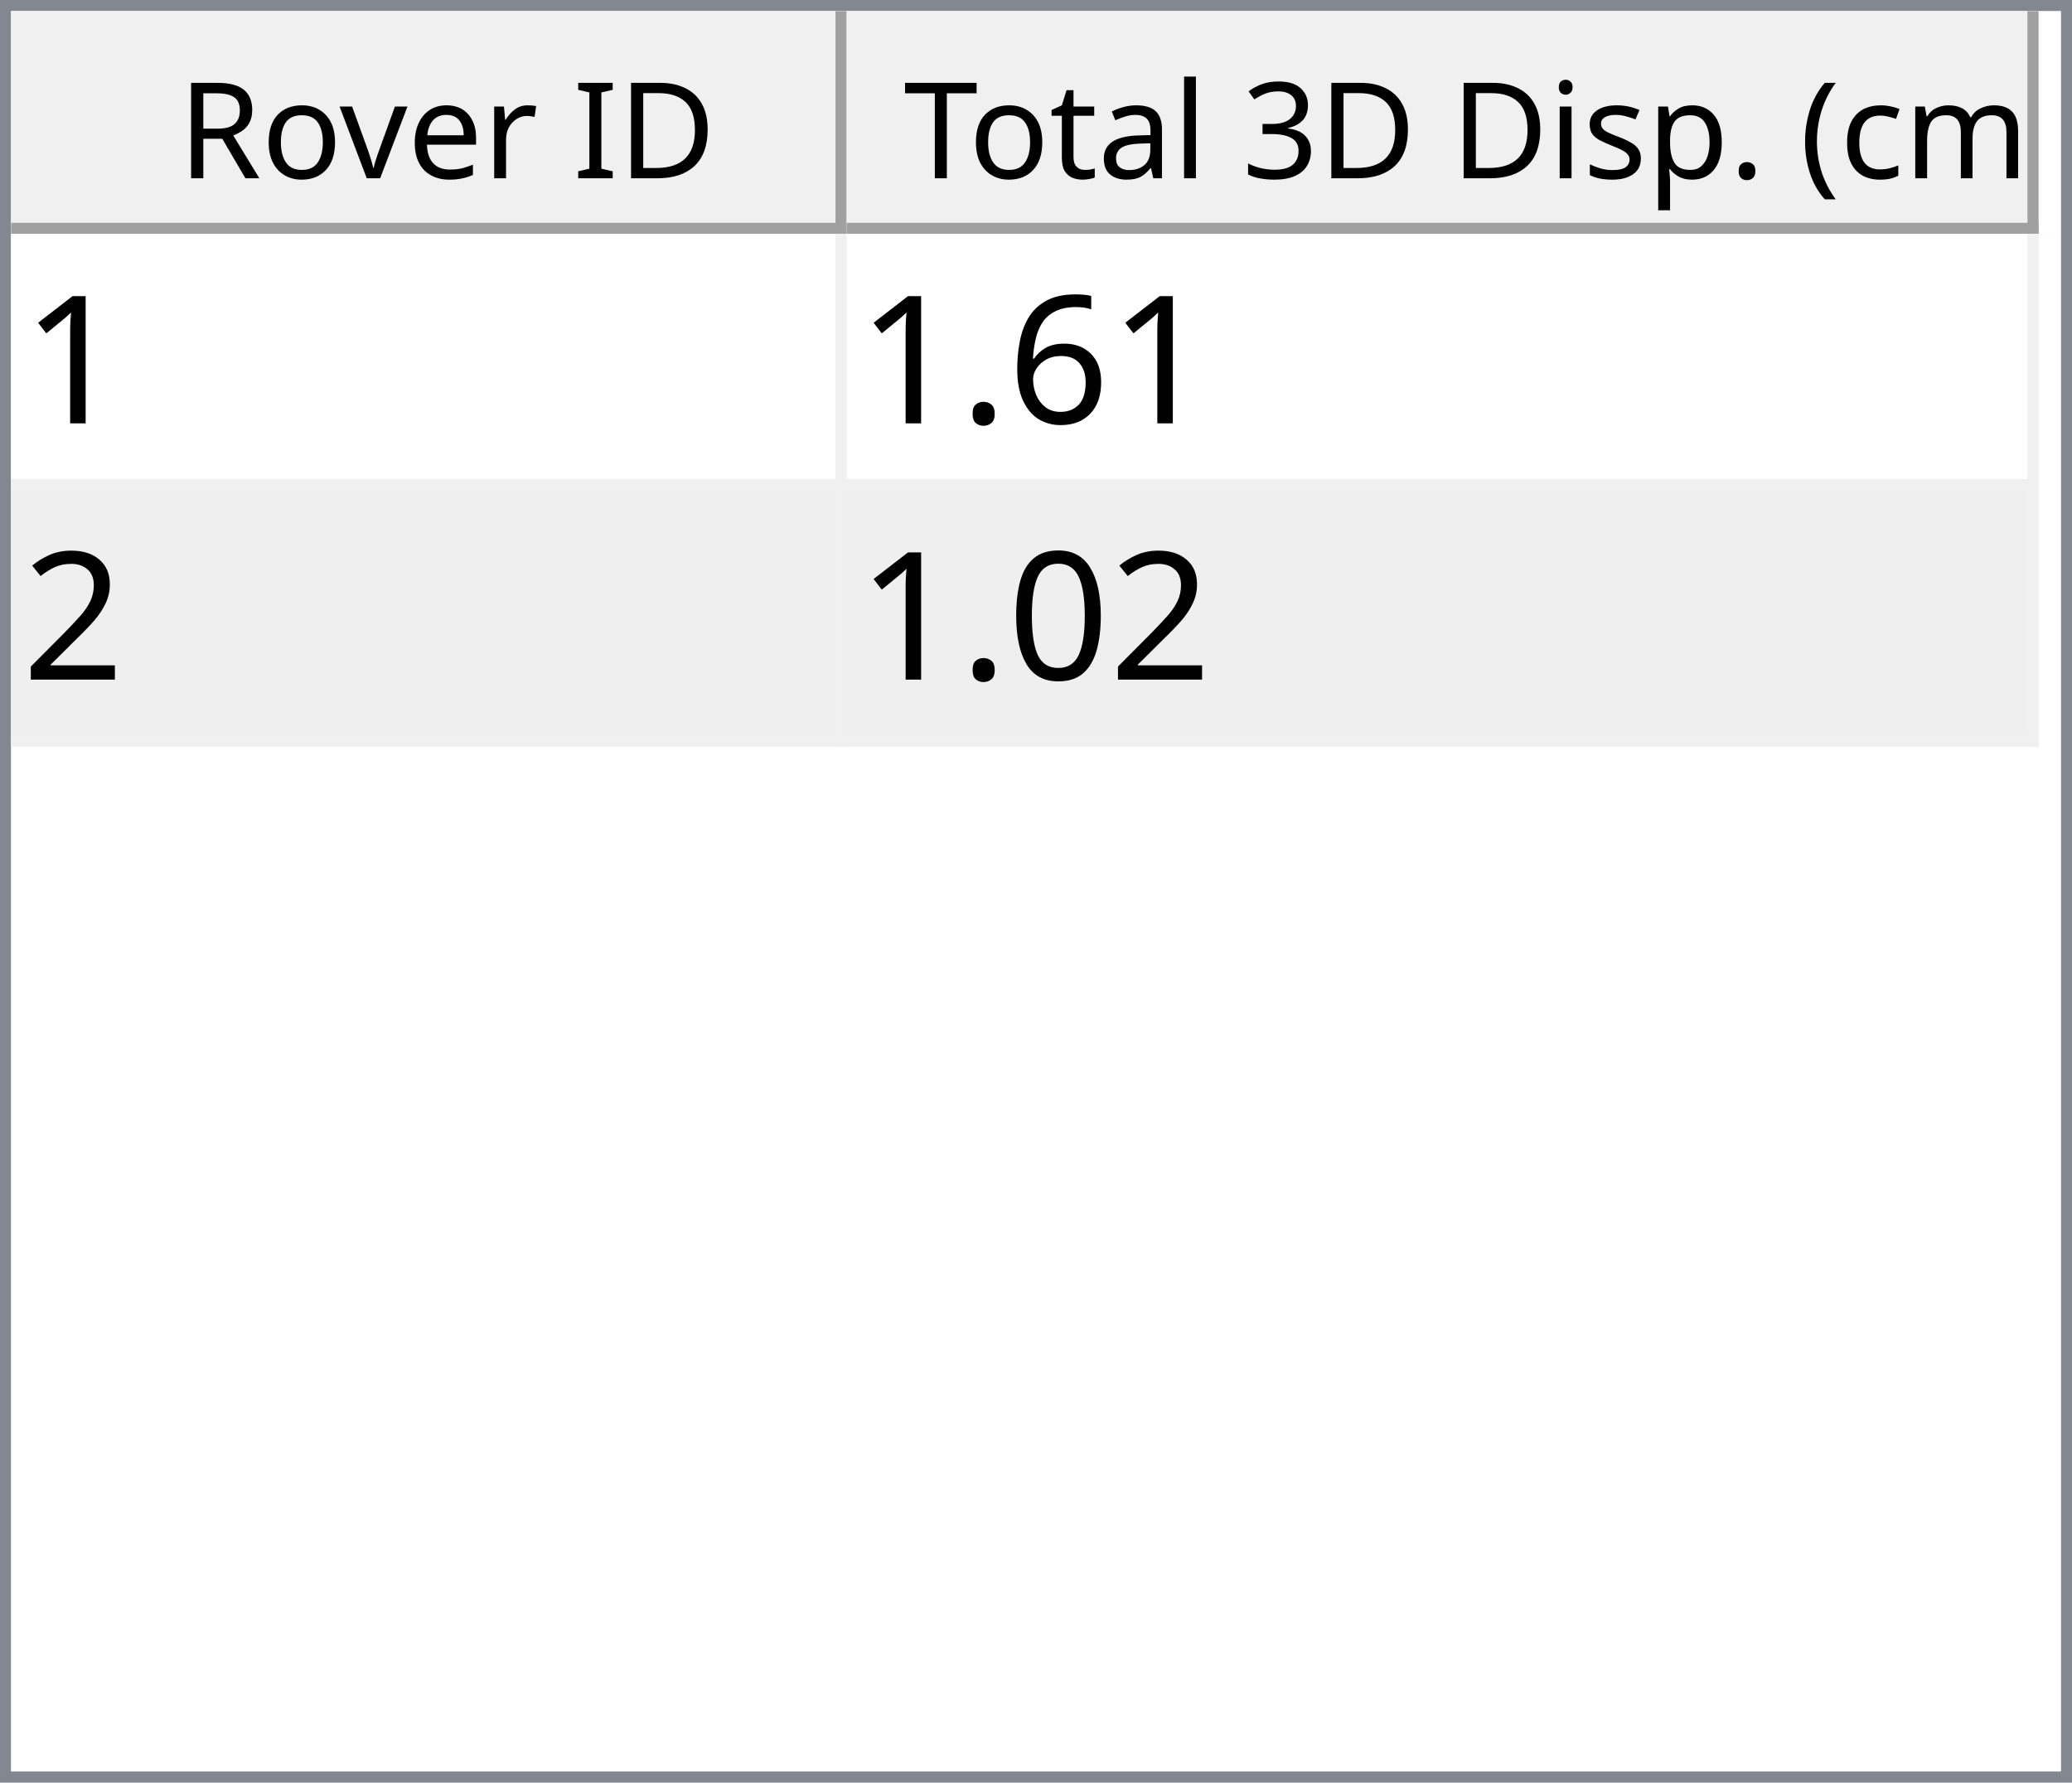
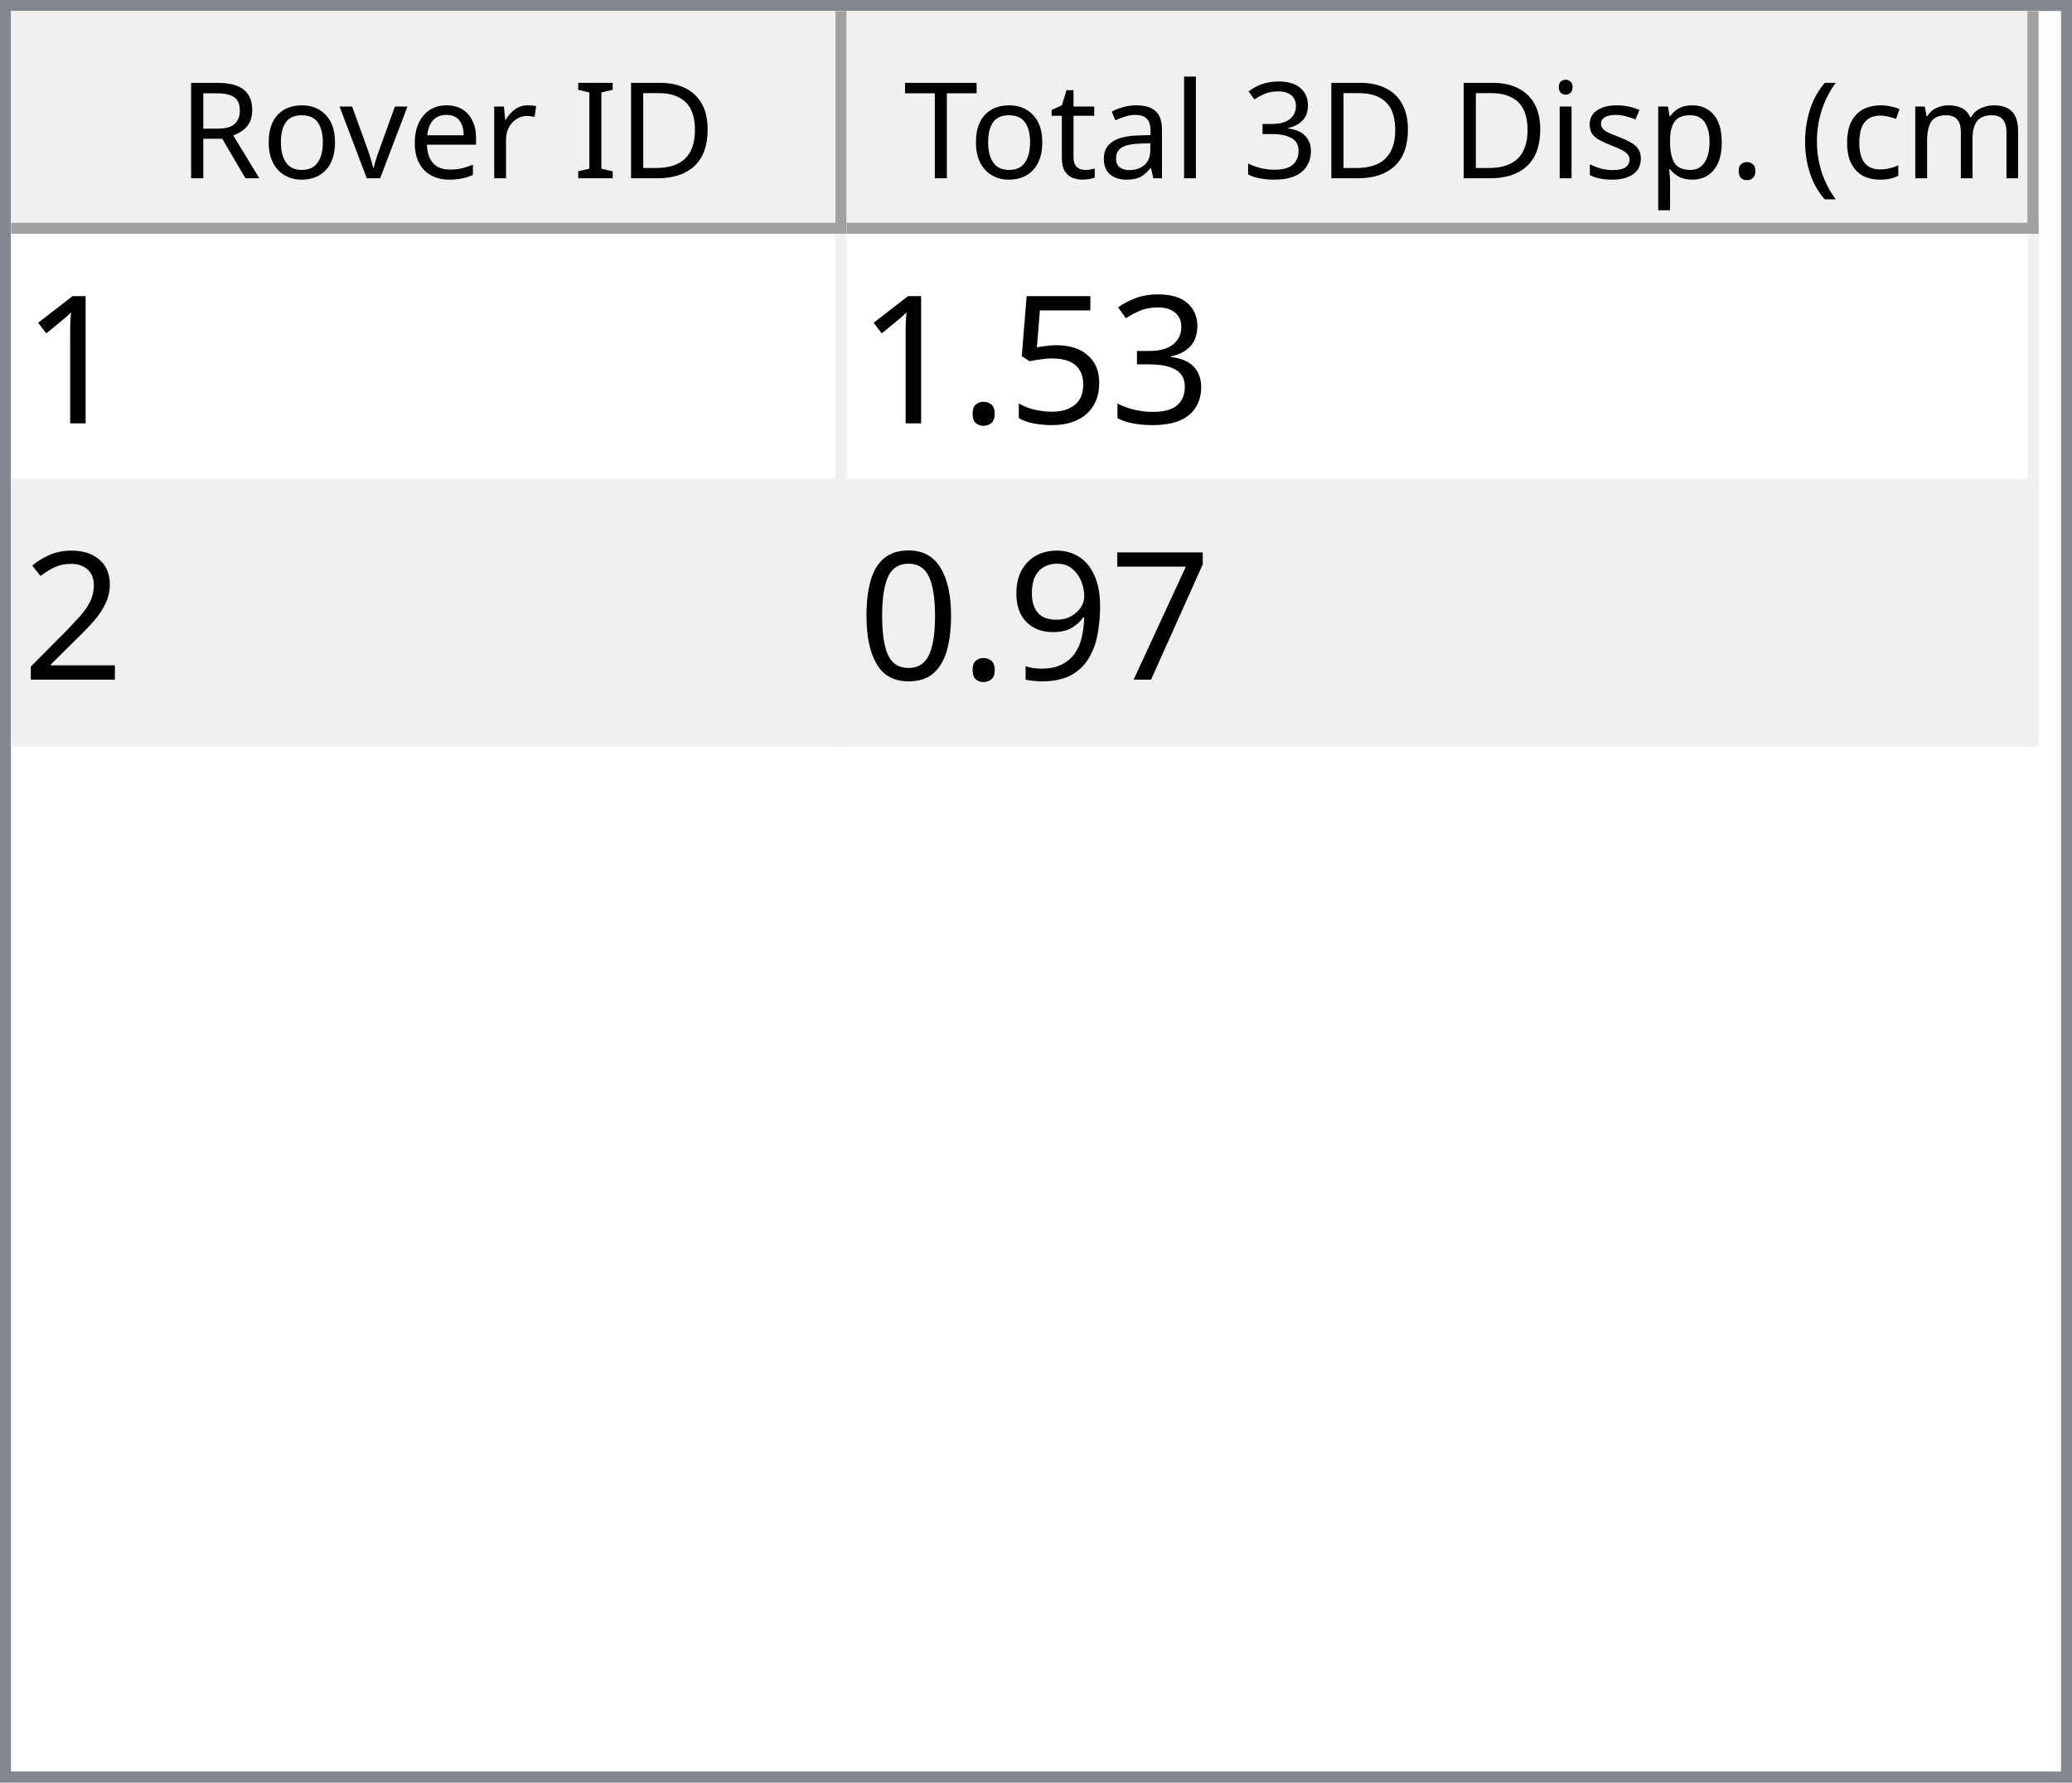
<svg xmlns="http://www.w3.org/2000/svg" style="fill-opacity:1; color-rendering:auto; color-interpolation:auto; text-rendering:auto; stroke:black; stroke-linecap:square; stroke-miterlimit:10; shape-rendering:auto; stroke-opacity:1; fill:black; stroke-dasharray:none; font-weight:normal; stroke-width:1; font-family:'Dialog'; font-style:normal; stroke-linejoin:miter; font-size:12px; stroke-dashoffset:0; image-rendering:auto;" width="186" height="160">
  <defs id="genericDefs" />
  <g>
    <defs id="defs1">
      <clipPath clipPathUnits="userSpaceOnUse" id="clipPath1">
        <path d="M0 0 L186 0 L186 160 L0 160 L0 0 Z" />
      </clipPath>
      <clipPath clipPathUnits="userSpaceOnUse" id="clipPath2">
        <path d="M0 0 L0 160 L186 160 L186 0 Z" />
      </clipPath>
      <clipPath clipPathUnits="userSpaceOnUse" id="clipPath3">
        <path d="M0 0 L0 20 L184 20 L184 0 Z" />
      </clipPath>
      <clipPath clipPathUnits="userSpaceOnUse" id="clipPath4">
        <path d="M0 0 L0 20 L75 20 L75 0 Z" />
      </clipPath>
      <clipPath clipPathUnits="userSpaceOnUse" id="clipPath5">
        <path d="M1 1 L1 19 L74 19 L74 1 Z" />
      </clipPath>
      <clipPath clipPathUnits="userSpaceOnUse" id="clipPath6">
        <path d="M0 0 L0 18 L73 18 L73 0 Z" />
      </clipPath>
      <clipPath clipPathUnits="userSpaceOnUse" id="clipPath7">
        <path d="M-0.5 -0.5 L-0.5 19.5 L74.5 19.5 L74.5 -0.5 Z" />
      </clipPath>
      <clipPath clipPathUnits="userSpaceOnUse" id="clipPath8">
        <path d="M0 0 L0 20 L107 20 L107 0 Z" />
      </clipPath>
      <clipPath clipPathUnits="userSpaceOnUse" id="clipPath9">
        <path d="M1 1 L1 19 L106 19 L106 1 Z" />
      </clipPath>
      <clipPath clipPathUnits="userSpaceOnUse" id="clipPath10">
        <path d="M0 0 L0 18 L105 18 L105 0 Z" />
      </clipPath>
      <clipPath clipPathUnits="userSpaceOnUse" id="clipPath11">
        <path d="M-0.5 -0.5 L-0.5 19.5 L106.5 19.5 L106.5 -0.5 Z" />
      </clipPath>
      <clipPath clipPathUnits="userSpaceOnUse" id="clipPath12">
        <path d="M0 0 L0 138 L184 138 L184 0 Z" />
      </clipPath>
      <clipPath clipPathUnits="userSpaceOnUse" id="clipPath13">
        <path d="M0 0 L0 46 L182 46 L182 0 Z" />
      </clipPath>
      <clipPath clipPathUnits="userSpaceOnUse" id="clipPath14">
        <path d="M-0.5 -0.5 L-0.5 45.5 L181.5 45.5 L181.5 -0.5 Z" />
      </clipPath>
      <clipPath clipPathUnits="userSpaceOnUse" id="clipPath15">
        <path d="M0 0 L0 22 L74 22 L74 0 Z" />
      </clipPath>
      <clipPath clipPathUnits="userSpaceOnUse" id="clipPath16">
        <path d="M0 0 L0 22 L106 22 L106 0 Z" />
      </clipPath>
      <font horiz-adv-x="64.551" id="font1">
        <font-face ascent="107.91" descent="25.098" units-per-em="100" style="font-style:normal; font-family:Segoe UI; font-weight:normal;" />
        <missing-glyph horiz-adv-x="64.551" d="M8.109 0 L8.109 68.266 L56.453 68.266 L56.453 0 L8.109 0 ZM15.328 7.234 L49.219 7.234 L49.219 61.031 L15.328 61.031 L15.328 7.234 Z" />
        <glyph unicode="D" horiz-adv-x="70.117" d="M9.188 0 L9.188 70.016 L28.516 70.016 Q65.531 70.016 65.531 35.891 Q65.531 19.672 55.25 9.836 Q44.969 0 27.734 0 L9.188 0 ZM17.391 62.594 L17.391 7.422 L27.828 7.422 Q41.609 7.422 49.273 14.797 Q56.938 22.172 56.938 35.688 Q56.938 62.594 28.328 62.594 L17.391 62.594 Z" />
        <glyph unicode="I" horiz-adv-x="26.611" d="M17.391 0 L9.188 0 L9.188 70.016 L17.391 70.016 L17.391 0 Z" />
        <glyph unicode=" " horiz-adv-x="27.393" d="" />
        <glyph unicode="r" horiz-adv-x="34.766" d="M34.188 41.891 Q32.078 43.5 28.125 43.5 Q23 43.5 19.555 38.672 Q16.109 33.844 16.109 25.484 L16.109 0 L8.109 0 L8.109 50 L16.109 50 L16.109 39.703 L16.312 39.703 Q18.016 44.969 21.531 47.922 Q25.047 50.875 29.391 50.875 Q32.516 50.875 34.188 50.203 L34.188 41.891 Z" />
        <glyph unicode="e" horiz-adv-x="52.295" d="M48.297 23 L12.984 23 Q13.188 14.656 17.484 10.109 Q21.781 5.562 29.297 5.562 Q37.75 5.562 44.828 11.141 L44.828 3.609 Q38.234 -1.172 27.391 -1.172 Q16.797 -1.172 10.742 5.641 Q4.688 12.453 4.688 24.812 Q4.688 36.469 11.305 43.82 Q17.922 51.172 27.734 51.172 Q37.547 51.172 42.922 44.828 Q48.297 38.484 48.297 27.203 L48.297 23 ZM40.094 29.781 Q40.047 36.719 36.75 40.578 Q33.453 44.438 27.594 44.438 Q21.922 44.438 17.969 40.383 Q14.016 36.328 13.094 29.781 L40.094 29.781 Z" />
        <glyph unicode="v" horiz-adv-x="47.9" d="M47.406 50 L27.484 0 L19.625 0 L0.688 50 L9.469 50 L22.172 13.672 Q23.578 9.672 23.922 6.688 L24.125 6.688 Q24.609 10.453 25.688 13.484 L38.969 50 L47.406 50 Z" />
        <glyph unicode="o" horiz-adv-x="58.594" d="M29 -1.172 Q17.922 -1.172 11.305 5.836 Q4.688 12.844 4.688 24.422 Q4.688 37.016 11.57 44.094 Q18.453 51.172 30.172 51.172 Q41.359 51.172 47.633 44.289 Q53.906 37.406 53.906 25.203 Q53.906 13.234 47.141 6.031 Q40.375 -1.172 29 -1.172 ZM29.594 44.438 Q21.875 44.438 17.383 39.188 Q12.891 33.938 12.891 24.703 Q12.891 15.828 17.43 10.695 Q21.969 5.562 29.594 5.562 Q37.359 5.562 41.531 10.594 Q45.703 15.625 45.703 24.906 Q45.703 34.281 41.531 39.359 Q37.359 44.438 29.594 44.438 Z" />
        <glyph unicode="R" horiz-adv-x="59.814" d="M59.375 0 L49.609 0 L37.891 19.625 Q36.281 22.359 34.766 24.289 Q33.25 26.219 31.664 27.438 Q30.078 28.656 28.25 29.219 Q26.422 29.781 24.125 29.781 L17.391 29.781 L17.391 0 L9.188 0 L9.188 70.016 L30.078 70.016 Q34.672 70.016 38.555 68.867 Q42.438 67.719 45.289 65.375 Q48.141 63.031 49.758 59.547 Q51.375 56.062 51.375 51.375 Q51.375 47.703 50.273 44.656 Q49.172 41.609 47.148 39.211 Q45.125 36.812 42.266 35.133 Q39.406 33.453 35.844 32.516 L35.844 32.328 Q37.594 31.547 38.891 30.547 Q40.188 29.547 41.359 28.18 Q42.531 26.812 43.68 25.078 Q44.828 23.344 46.234 21.047 L59.375 0 ZM17.391 62.594 L17.391 37.203 L28.516 37.203 Q31.594 37.203 34.203 38.133 Q36.812 39.062 38.719 40.797 Q40.625 42.531 41.703 45.047 Q42.781 47.562 42.781 50.688 Q42.781 56.297 39.141 59.445 Q35.5 62.594 28.609 62.594 L17.391 62.594 Z" />
        <glyph unicode=")" horiz-adv-x="30.176" d="M8.297 -15.922 L1.172 -15.922 Q16.406 2.344 16.406 26.812 Q16.406 51.469 1.078 70.016 L8.297 70.016 Q23.531 52.156 23.531 26.703 Q23.531 1.375 8.297 -15.922 Z" />
        <glyph unicode="m" horiz-adv-x="86.133" d="M79.109 0 L71.094 0 L71.094 28.719 Q71.094 37.016 68.531 40.727 Q65.969 44.438 59.906 44.438 Q54.781 44.438 51.195 39.75 Q47.609 35.062 47.609 28.516 L47.609 0 L39.594 0 L39.594 29.688 Q39.594 44.438 28.219 44.438 Q22.953 44.438 19.531 40.016 Q16.109 35.594 16.109 28.516 L16.109 0 L8.109 0 L8.109 50 L16.109 50 L16.109 42.094 L16.312 42.094 Q21.625 51.172 31.844 51.172 Q36.969 51.172 40.773 48.312 Q44.578 45.453 46 40.828 Q51.562 51.172 62.594 51.172 Q79.109 51.172 79.109 30.812 L79.109 0 Z" />
        <glyph unicode="c" horiz-adv-x="46.191" d="M42.188 2.297 Q36.422 -1.172 28.516 -1.172 Q17.828 -1.172 11.258 5.789 Q4.688 12.75 4.688 23.828 Q4.688 36.188 11.766 43.68 Q18.844 51.172 30.672 51.172 Q37.25 51.172 42.281 48.734 L42.281 40.531 Q36.719 44.438 30.375 44.438 Q22.703 44.438 17.797 38.945 Q12.891 33.453 12.891 24.516 Q12.891 15.719 17.508 10.641 Q22.125 5.562 29.891 5.562 Q36.422 5.562 42.188 9.906 L42.188 2.297 Z" />
        <glyph unicode="(" horiz-adv-x="30.176" d="M29.109 -15.922 L21.969 -15.922 Q6.844 1.375 6.844 26.703 Q6.844 52.156 21.969 70.016 L29.203 70.016 Q13.875 51.469 13.875 26.812 Q13.875 2.344 29.109 -15.922 Z" />
        <glyph unicode="." horiz-adv-x="21.68" d="M10.891 -1.078 Q8.641 -1.078 7.055 0.539 Q5.469 2.156 5.469 4.391 Q5.469 6.641 7.055 8.273 Q8.641 9.906 10.891 9.906 Q13.188 9.906 14.797 8.273 Q16.406 6.641 16.406 4.391 Q16.406 2.156 14.797 0.539 Q13.188 -1.078 10.891 -1.078 Z" />
        <glyph unicode="p" horiz-adv-x="58.789" d="M16.312 7.234 L16.109 7.234 L16.109 -23 L8.109 -23 L8.109 50 L16.109 50 L16.109 41.219 L16.312 41.219 Q22.219 51.172 33.594 51.172 Q43.266 51.172 48.688 44.461 Q54.109 37.75 54.109 26.469 Q54.109 13.922 48 6.375 Q41.891 -1.172 31.297 -1.172 Q21.578 -1.172 16.312 7.234 ZM16.109 27.391 L16.109 20.406 Q16.109 14.203 20.141 9.883 Q24.172 5.562 30.375 5.562 Q37.641 5.562 41.773 11.133 Q45.906 16.703 45.906 26.609 Q45.906 34.969 42.047 39.703 Q38.188 44.438 31.594 44.438 Q24.609 44.438 20.359 39.578 Q16.109 34.719 16.109 27.391 Z" />
        <glyph unicode="s" horiz-adv-x="42.432" d="M5.078 1.812 L5.078 10.406 Q11.625 5.562 19.484 5.562 Q30.031 5.562 30.031 12.594 Q30.031 14.594 29.125 15.992 Q28.219 17.391 26.68 18.461 Q25.141 19.531 23.07 20.383 Q21 21.234 18.609 22.172 Q15.281 23.484 12.766 24.828 Q10.25 26.172 8.57 27.859 Q6.891 29.547 6.031 31.695 Q5.172 33.844 5.172 36.719 Q5.172 40.234 6.789 42.945 Q8.406 45.656 11.086 47.484 Q13.766 49.312 17.211 50.242 Q20.656 51.172 24.312 51.172 Q30.812 51.172 35.938 48.922 L35.938 40.828 Q30.422 44.438 23.25 44.438 Q21 44.438 19.195 43.922 Q17.391 43.406 16.094 42.477 Q14.797 41.547 14.086 40.258 Q13.375 38.969 13.375 37.406 Q13.375 35.453 14.086 34.133 Q14.797 32.812 16.164 31.789 Q17.531 30.766 19.484 29.938 Q21.438 29.109 23.922 28.125 Q27.25 26.859 29.883 25.516 Q32.516 24.172 34.375 22.484 Q36.234 20.797 37.234 18.602 Q38.234 16.406 38.234 13.375 Q38.234 9.672 36.602 6.938 Q34.969 4.203 32.234 2.398 Q29.5 0.594 25.93 -0.289 Q22.359 -1.172 18.453 -1.172 Q10.75 -1.172 5.078 1.812 Z" />
        <glyph unicode="i" horiz-adv-x="24.219" d="M12.203 62.703 Q10.062 62.703 8.547 64.164 Q7.031 65.625 7.031 67.875 Q7.031 70.125 8.547 71.609 Q10.062 73.094 12.203 73.094 Q14.406 73.094 15.945 71.609 Q17.484 70.125 17.484 67.875 Q17.484 65.719 15.945 64.211 Q14.406 62.703 12.203 62.703 ZM16.109 0 L8.109 0 L8.109 50 L16.109 50 L16.109 0 Z" />
        <glyph unicode="3" horiz-adv-x="53.906" d="M46.531 19.828 Q46.531 15.094 44.75 11.211 Q42.969 7.328 39.719 4.57 Q36.469 1.812 31.93 0.297 Q27.391 -1.219 21.922 -1.219 Q11.922 -1.219 6 2.594 L6 11.188 Q13.094 5.609 22.219 5.609 Q25.875 5.609 28.828 6.539 Q31.781 7.469 33.906 9.227 Q36.031 10.984 37.18 13.477 Q38.328 15.969 38.328 19.094 Q38.328 32.812 18.797 32.812 L12.984 32.812 L12.984 39.594 L18.5 39.594 Q35.797 39.594 35.797 52.484 Q35.797 64.406 22.609 64.406 Q15.188 64.406 8.688 59.422 L8.688 67.188 Q15.375 71.188 24.609 71.188 Q29 71.188 32.57 69.969 Q36.141 68.75 38.68 66.555 Q41.219 64.359 42.609 61.281 Q44 58.203 44 54.5 Q44 40.672 30.031 36.719 L30.031 36.531 Q33.594 36.141 36.625 34.797 Q39.656 33.453 41.852 31.305 Q44.047 29.156 45.289 26.25 Q46.531 23.344 46.531 19.828 Z" />
        <glyph unicode="l" horiz-adv-x="24.219" d="M16.109 0 L8.109 0 L8.109 74.031 L16.109 74.031 L16.109 0 Z" />
        <glyph unicode="a" horiz-adv-x="50.879" d="M43.891 0 L35.891 0 L35.891 7.812 L35.688 7.812 Q30.469 -1.172 20.312 -1.172 Q12.844 -1.172 8.617 2.781 Q4.391 6.734 4.391 13.281 Q4.391 27.297 20.906 29.594 L35.891 31.688 Q35.891 44.438 25.594 44.438 Q16.547 44.438 9.281 38.281 L9.281 46.484 Q16.656 51.172 26.266 51.172 Q43.891 51.172 43.891 32.516 L43.891 0 ZM35.891 25.297 L23.828 23.641 Q18.266 22.859 15.43 20.875 Q12.594 18.891 12.594 13.875 Q12.594 10.203 15.211 7.883 Q17.828 5.562 22.172 5.562 Q28.125 5.562 32.008 9.742 Q35.891 13.922 35.891 20.312 L35.891 25.297 Z" />
        <glyph unicode="t" horiz-adv-x="33.887" d="M31.297 0.484 Q28.469 -1.078 23.828 -1.078 Q10.688 -1.078 10.688 13.578 L10.688 43.172 L2.094 43.172 L2.094 50 L10.688 50 L10.688 62.203 L18.703 64.797 L18.703 50 L31.297 50 L31.297 43.172 L18.703 43.172 L18.703 14.984 Q18.703 9.969 20.414 7.82 Q22.125 5.672 26.078 5.672 Q29.109 5.672 31.297 7.328 L31.297 0.484 Z" />
        <glyph unicode="T" horiz-adv-x="52.393" d="M50.594 62.594 L30.375 62.594 L30.375 0 L22.172 0 L22.172 62.594 L2 62.594 L2 70.016 L50.594 70.016 L50.594 62.594 Z" />
      </font>
      <font horiz-adv-x="75.0" id="font2">
        <font-face ascent="100.537" descent="21.973" units-per-em="100" style="font-style:normal; font-family:sans-serif; font-weight:normal;" />
        <missing-glyph horiz-adv-x="75.0" d="M12.5 0 L12.5 62.5 L62.5 62.5 L62.5 0 L12.5 0 ZM14.062 1.562 L60.938 1.562 L60.938 60.938 L14.062 60.938 L14.062 1.562 Z" />
        <glyph unicode="1" horiz-adv-x="55.615" d="M37.25 0 L28.469 0 L28.469 56 Q25.297 52.984 20.141 49.953 Q14.984 46.922 10.891 45.406 L10.891 53.906 Q18.266 57.375 23.781 62.305 Q29.297 67.234 31.594 71.875 L37.25 71.875 L37.25 0 Z" />
-         <glyph unicode="6" horiz-adv-x="55.615" d="M49.75 54.047 L41.016 53.375 Q39.844 58.547 37.703 60.891 Q34.125 64.656 28.906 64.656 Q24.703 64.656 21.531 62.312 Q17.391 59.281 14.992 53.469 Q12.594 47.656 12.5 36.922 Q15.672 41.75 20.266 44.094 Q24.859 46.438 29.891 46.438 Q38.672 46.438 44.852 39.969 Q51.031 33.5 51.031 23.25 Q51.031 16.5 48.125 10.719 Q45.219 4.938 40.141 1.859 Q35.062 -1.219 28.609 -1.219 Q17.625 -1.219 10.695 6.859 Q3.766 14.938 3.766 33.5 Q3.766 54.25 11.422 63.672 Q18.109 71.875 29.438 71.875 Q37.891 71.875 43.289 67.141 Q48.688 62.406 49.75 54.047 ZM13.875 23.188 Q13.875 18.656 15.797 14.508 Q17.719 10.359 21.188 8.18 Q24.656 6 28.469 6 Q34.031 6 38.039 10.492 Q42.047 14.984 42.047 22.703 Q42.047 30.125 38.086 34.398 Q34.125 38.672 28.125 38.672 Q22.172 38.672 18.023 34.398 Q13.875 30.125 13.875 23.188 Z" />
+         <glyph unicode="3" horiz-adv-x="55.615" d="M4.203 18.891 L12.984 20.062 Q14.5 12.594 18.141 9.297 Q21.781 6 27 6 Q33.203 6 37.477 10.297 Q41.75 14.594 41.75 20.953 Q41.75 27 37.797 30.93 Q33.844 34.859 27.734 34.859 Q25.25 34.859 21.531 33.891 L22.516 41.609 Q23.391 41.5 23.922 41.5 Q29.547 41.5 34.039 44.43 Q38.531 47.359 38.531 53.469 Q38.531 58.297 35.258 61.477 Q31.984 64.656 26.812 64.656 Q21.688 64.656 18.266 61.43 Q14.844 58.203 13.875 51.766 L5.078 53.328 Q6.688 62.156 12.398 67.016 Q18.109 71.875 26.609 71.875 Q32.469 71.875 37.398 69.359 Q42.328 66.844 44.945 62.5 Q47.562 58.156 47.562 53.266 Q47.562 48.641 45.07 44.828 Q42.578 41.016 37.703 38.766 Q44.047 37.312 47.562 32.695 Q51.078 28.078 51.078 21.141 Q51.078 11.766 44.242 5.25 Q37.406 -1.266 26.953 -1.266 Q17.531 -1.266 11.305 4.352 Q5.078 9.969 4.203 18.891 Z" />
+         <glyph unicode="5" horiz-adv-x="55.615" d="M4.156 18.75 L13.375 19.531 Q14.406 12.797 18.141 9.398 Q21.875 6 27.156 6 Q33.5 6 37.891 10.789 Q42.281 15.578 42.281 23.484 Q42.281 31 38.062 35.352 Q33.844 39.703 27 39.703 Q22.75 39.703 19.336 37.773 Q15.922 35.844 13.969 32.766 L5.719 33.844 L12.641 70.609 L48.25 70.609 L48.25 62.203 L19.672 62.203 L15.828 42.969 Q22.266 47.469 29.344 47.469 Q38.719 47.469 45.164 40.969 Q51.609 34.469 51.609 24.266 Q51.609 14.547 45.953 7.469 Q39.062 -1.219 27.156 -1.219 Q17.391 -1.219 11.211 4.25 Q5.031 9.719 4.156 18.75 Z" />
        <glyph unicode="." horiz-adv-x="27.783" d="M9.078 0 L9.078 10.016 L19.094 10.016 L19.094 0 L9.078 0 Z" />
        <glyph unicode="2" horiz-adv-x="55.615" d="M50.344 8.453 L50.344 0 L3.031 0 Q2.938 3.172 4.047 6.109 Q5.859 10.938 9.836 15.625 Q13.812 20.312 21.344 26.469 Q33.016 36.031 37.117 41.625 Q41.219 47.219 41.219 52.203 Q41.219 57.422 37.477 61.008 Q33.734 64.594 27.734 64.594 Q21.391 64.594 17.578 60.789 Q13.766 56.984 13.719 50.25 L4.688 51.172 Q5.609 61.281 11.664 66.578 Q17.719 71.875 27.938 71.875 Q38.234 71.875 44.242 66.164 Q50.25 60.453 50.25 52 Q50.25 47.703 48.492 43.555 Q46.734 39.406 42.656 34.812 Q38.578 30.219 29.109 22.219 Q21.188 15.578 18.945 13.211 Q16.703 10.844 15.234 8.453 L50.344 8.453 Z" />
+         <glyph unicode="7" horiz-adv-x="55.615" d="M4.734 62.203 L4.734 70.656 L51.078 70.656 L51.078 63.812 Q44.234 56.547 37.523 44.484 Q30.812 32.422 27.156 19.672 Q24.516 10.688 23.781 0 L14.75 0 Q14.891 8.453 18.062 20.414 Q21.234 32.375 27.172 43.484 Q33.109 54.594 39.797 62.203 L4.734 62.203 Z" />
+         <glyph unicode="9" horiz-adv-x="55.615" d="M5.469 16.547 L13.922 17.328 Q14.984 11.375 18.016 8.688 Q21.047 6 25.781 6 Q29.828 6 32.883 7.859 Q35.938 9.719 37.891 12.82 Q39.844 15.922 41.164 21.195 Q42.484 26.469 42.484 31.938 Q42.484 32.516 42.438 33.688 Q39.797 29.5 35.234 26.883 Q30.672 24.266 25.344 24.266 Q16.453 24.266 10.305 30.711 Q4.156 37.156 4.156 47.703 Q4.156 58.594 10.578 65.234 Q17 71.875 26.656 71.875 Q33.641 71.875 39.43 68.117 Q45.219 64.359 48.219 57.398 Q51.219 50.438 51.219 37.25 Q51.219 23.531 48.242 15.406 Q45.266 7.281 39.383 3.031 Q33.5 -1.219 25.594 -1.219 Q17.188 -1.219 11.867 3.445 Q6.547 8.109 5.469 16.547 ZM41.453 48.141 Q41.453 55.719 37.43 60.156 Q33.406 64.594 27.734 64.594 Q21.875 64.594 17.531 59.812 Q13.188 55.031 13.188 47.406 Q13.188 40.578 17.312 36.305 Q21.438 32.031 27.484 32.031 Q33.594 32.031 37.523 36.305 Q41.453 40.578 41.453 48.141 Z" />
        <glyph unicode="0" horiz-adv-x="55.615" d="M4.156 35.297 Q4.156 48 6.766 55.742 Q9.375 63.484 14.523 67.68 Q19.672 71.875 27.484 71.875 Q33.25 71.875 37.594 69.555 Q41.938 67.234 44.773 62.867 Q47.609 58.5 49.219 52.227 Q50.828 45.953 50.828 35.297 Q50.828 22.703 48.242 14.969 Q45.656 7.234 40.508 3.008 Q35.359 -1.219 27.484 -1.219 Q17.141 -1.219 11.234 6.203 Q4.156 15.141 4.156 35.297 ZM13.188 35.297 Q13.188 17.672 17.312 11.836 Q21.438 6 27.484 6 Q33.547 6 37.672 11.859 Q41.797 17.719 41.797 35.297 Q41.797 52.984 37.672 58.789 Q33.547 64.594 27.391 64.594 Q21.344 64.594 17.719 59.469 Q13.188 52.938 13.188 35.297 Z" />
      </font>
    </defs>
    <g style="fill:white; stroke:white;">
      <rect x="0" y="0" width="186" style="clip-path:url(#clipPath1); stroke:none;" height="160" />
    </g>
    <g style="fill:white; text-rendering:optimizeSpeed; color-rendering:optimizeSpeed; image-rendering:optimizeSpeed; shape-rendering:crispEdges; stroke:white; color-interpolation:sRGB;">
      <rect x="0" width="186" height="160" y="0" style="stroke:none;" />
      <path style="stroke:none;" d="M0 160 L186 160 L186 0 L0 0 Z" />
    </g>
    <g style="fill:rgb(240,240,240); font-family:'Segoe UI'; stroke:rgb(240,240,240);">
      <rect x="0" y="0" width="186" style="clip-path:url(#clipPath2); stroke:none;" height="160" />
    </g>
    <g style="fill:rgb(130,135,144); font-family:'Segoe UI'; stroke:rgb(130,135,144);">
      <path d="M0 0 L186 0 L186 160 L0 160 L0 0 ZM1 1 L185 1 L185 159 L1 159 L1 1 Z" style="fill-rule:evenodd; clip-path:url(#clipPath2); stroke:none;" />
    </g>
    <g style="fill:white; font-family:'Segoe UI'; stroke:white;" transform="translate(1,1)">
      <rect x="0" y="0" width="184" style="clip-path:url(#clipPath3); stroke:none;" height="20" />
    </g>
    <g style="fill:rgb(240,240,240); font-family:'Segoe UI'; stroke:rgb(240,240,240);" transform="translate(1,1)">
      <rect x="0" y="0" width="75" style="clip-path:url(#clipPath4); stroke:none;" height="20" />
    </g>
    <g style="font-family:'Segoe UI';" transform="translate(2,2)">
      <text x="14" xml:space="preserve" y="14" style="clip-path:url(#clipPath6); stroke:none;">Rover ID</text>
    </g>
    <g style="fill:rgb(160,160,160); font-family:'Segoe UI'; stroke:rgb(160,160,160); stroke-linejoin:bevel;" transform="translate(1.5,1.5)">
      <line x1="74" x2="74" y1="0" style="fill:none; clip-path:url(#clipPath7);" y2="19" />
    </g>
    <g style="fill:rgb(160,160,160); font-family:'Segoe UI'; stroke:rgb(160,160,160); stroke-linejoin:bevel;" transform="matrix(1,0,0,1,1,1) translate(0.5,0.5)">
      <line x1="0" x2="74" y1="19" style="fill:none; clip-path:url(#clipPath7);" y2="19" />
    </g>
    <g style="fill:rgb(240,240,240); font-family:'Segoe UI'; stroke:rgb(240,240,240);" transform="translate(76,1)">
      <rect x="0" y="0" width="107" style="clip-path:url(#clipPath8); stroke:none;" height="20" />
    </g>
    <g style="font-family:'Segoe UI';" transform="translate(77,2)">
      <text x="1" xml:space="preserve" y="14" style="clip-path:url(#clipPath10); stroke:none;"> Total 3D Disp. (cm)</text>
    </g>
    <g style="fill:rgb(160,160,160); font-family:'Segoe UI'; stroke:rgb(160,160,160); stroke-linejoin:bevel;" transform="translate(76.5,1.5)">
      <line x1="106" x2="106" y1="0" style="fill:none; clip-path:url(#clipPath11);" y2="19" />
    </g>
    <g style="fill:rgb(160,160,160); font-family:'Segoe UI'; stroke:rgb(160,160,160); stroke-linejoin:bevel;" transform="matrix(1,0,0,1,76,1) translate(0.5,0.5)">
      <line x1="0" x2="106" y1="19" style="fill:none; clip-path:url(#clipPath11);" y2="19" />
    </g>
    <g style="fill:white; font-family:'Segoe UI'; stroke:white;" transform="translate(1,21)">
      <rect x="0" y="0" width="184" style="clip-path:url(#clipPath12); stroke:none;" height="138" />
    </g>
    <g style="fill:rgb(240,240,240); font-size:16px; font-family:sans-serif; stroke:rgb(240,240,240);" transform="translate(1,21)">
      <rect x="0" y="0" width="182" style="clip-path:url(#clipPath13); stroke:none;" height="46" />
      <line transform="translate(0.5,0.5)" x1="0" x2="181" y1="22" style="clip-path:url(#clipPath14); fill:none; stroke-linejoin:bevel;" y2="22" />
    </g>
    <g transform="matrix(1,0,0,1,1,21) translate(0.5,0.5)" style="fill:rgb(240,240,240); font-size:16px; font-family:sans-serif; stroke:rgb(240,240,240); stroke-linejoin:bevel;">
      <line x1="0" x2="181" y1="45" style="fill:none; clip-path:url(#clipPath14);" y2="45" />
    </g>
    <g transform="matrix(1,0,0,1,1,21) translate(0.5,0.5)" style="fill:rgb(240,240,240); font-size:16px; font-family:sans-serif; stroke:rgb(240,240,240); stroke-linejoin:bevel;">
      <line x1="74" x2="74" y1="0" style="fill:none; clip-path:url(#clipPath14);" y2="45" />
    </g>
    <g transform="matrix(1,0,0,1,1,21) translate(0.5,0.5)" style="fill:rgb(240,240,240); font-size:16px; font-family:sans-serif; stroke:rgb(240,240,240); stroke-linejoin:bevel;">
      <line x1="181" x2="181" y1="0" style="fill:none; clip-path:url(#clipPath14);" y2="45" />
    </g>
    <g style="fill:white; font-size:16px; font-family:sans-serif; stroke:white;" transform="matrix(1,0,0,1,1,21)">
      <rect x="0" y="0" width="74" style="clip-path:url(#clipPath15); stroke:none;" height="22" />
      <text x="1" y="17" style="fill:black; clip-path:url(#clipPath15); stroke:none;" xml:space="preserve">1</text>
    </g>
    <g style="fill:white; font-size:16px; font-family:sans-serif; stroke:white;" transform="matrix(1,0,0,1,1,21) translate(75,0)">
      <rect x="0" y="0" width="106" style="clip-path:url(#clipPath16); stroke:none;" height="22" />
-       <text x="1" y="17" style="fill:black; clip-path:url(#clipPath16); stroke:none;" xml:space="preserve">1.61</text>
+       <text x="1" y="17" style="fill:black; clip-path:url(#clipPath16); stroke:none;" xml:space="preserve">1.53</text>
    </g>
    <g style="fill:rgb(239,239,239); font-size:16px; font-family:sans-serif; stroke:rgb(239,239,239);" transform="matrix(1,0,0,1,1,21) translate(0,23)">
      <rect x="0" y="0" width="74" style="clip-path:url(#clipPath15); stroke:none;" height="22" />
      <text x="1" y="17" style="fill:black; clip-path:url(#clipPath15); stroke:none;" xml:space="preserve">2</text>
    </g>
    <g style="fill:rgb(239,239,239); font-size:16px; font-family:sans-serif; stroke:rgb(239,239,239);" transform="matrix(1,0,0,1,1,21) translate(75,23)">
      <rect x="0" y="0" width="106" style="clip-path:url(#clipPath16); stroke:none;" height="22" />
-       <text x="1" y="17" style="fill:black; clip-path:url(#clipPath16); stroke:none;" xml:space="preserve">1.02</text>
+       <text x="1" y="17" style="fill:black; clip-path:url(#clipPath16); stroke:none;" xml:space="preserve">0.97</text>
    </g>
  </g>
</svg>
